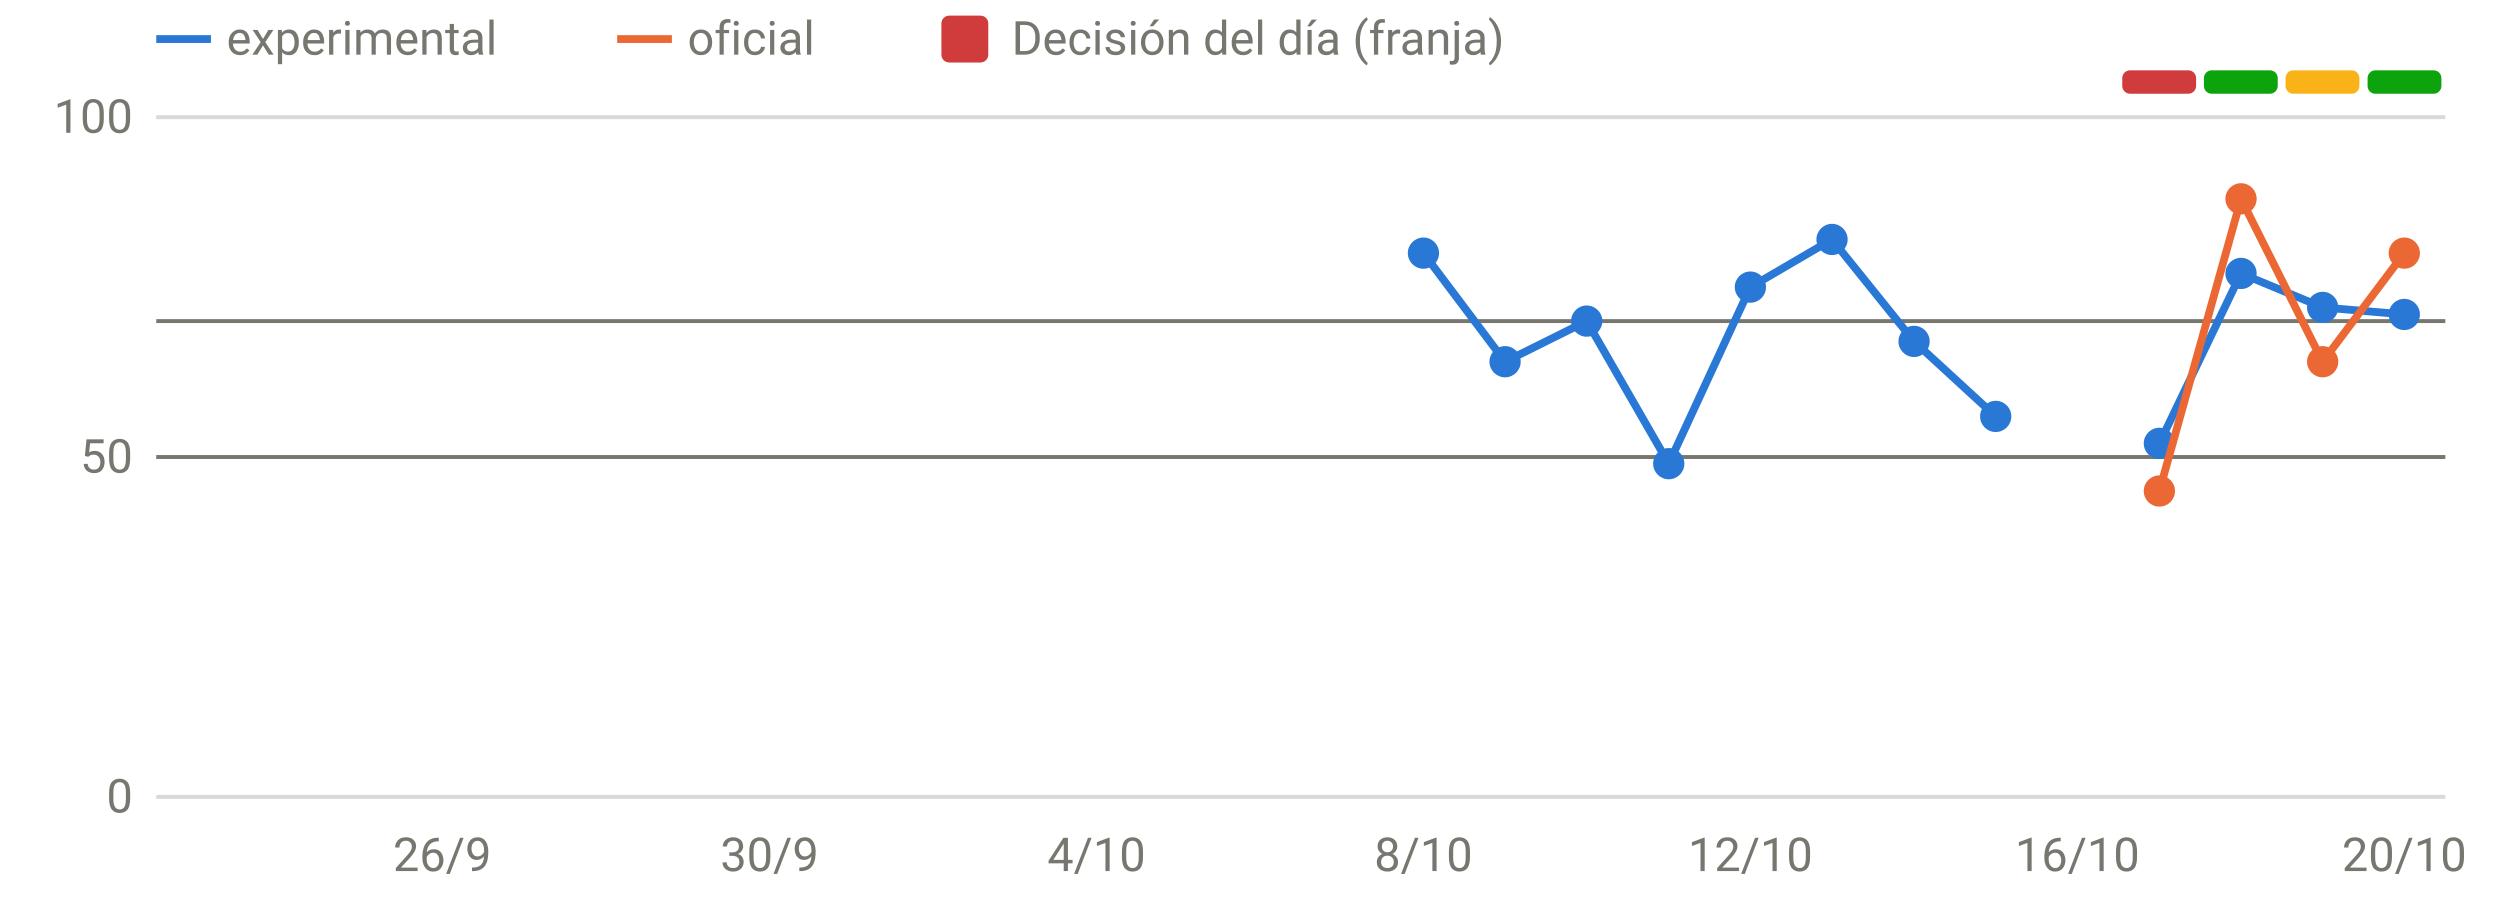
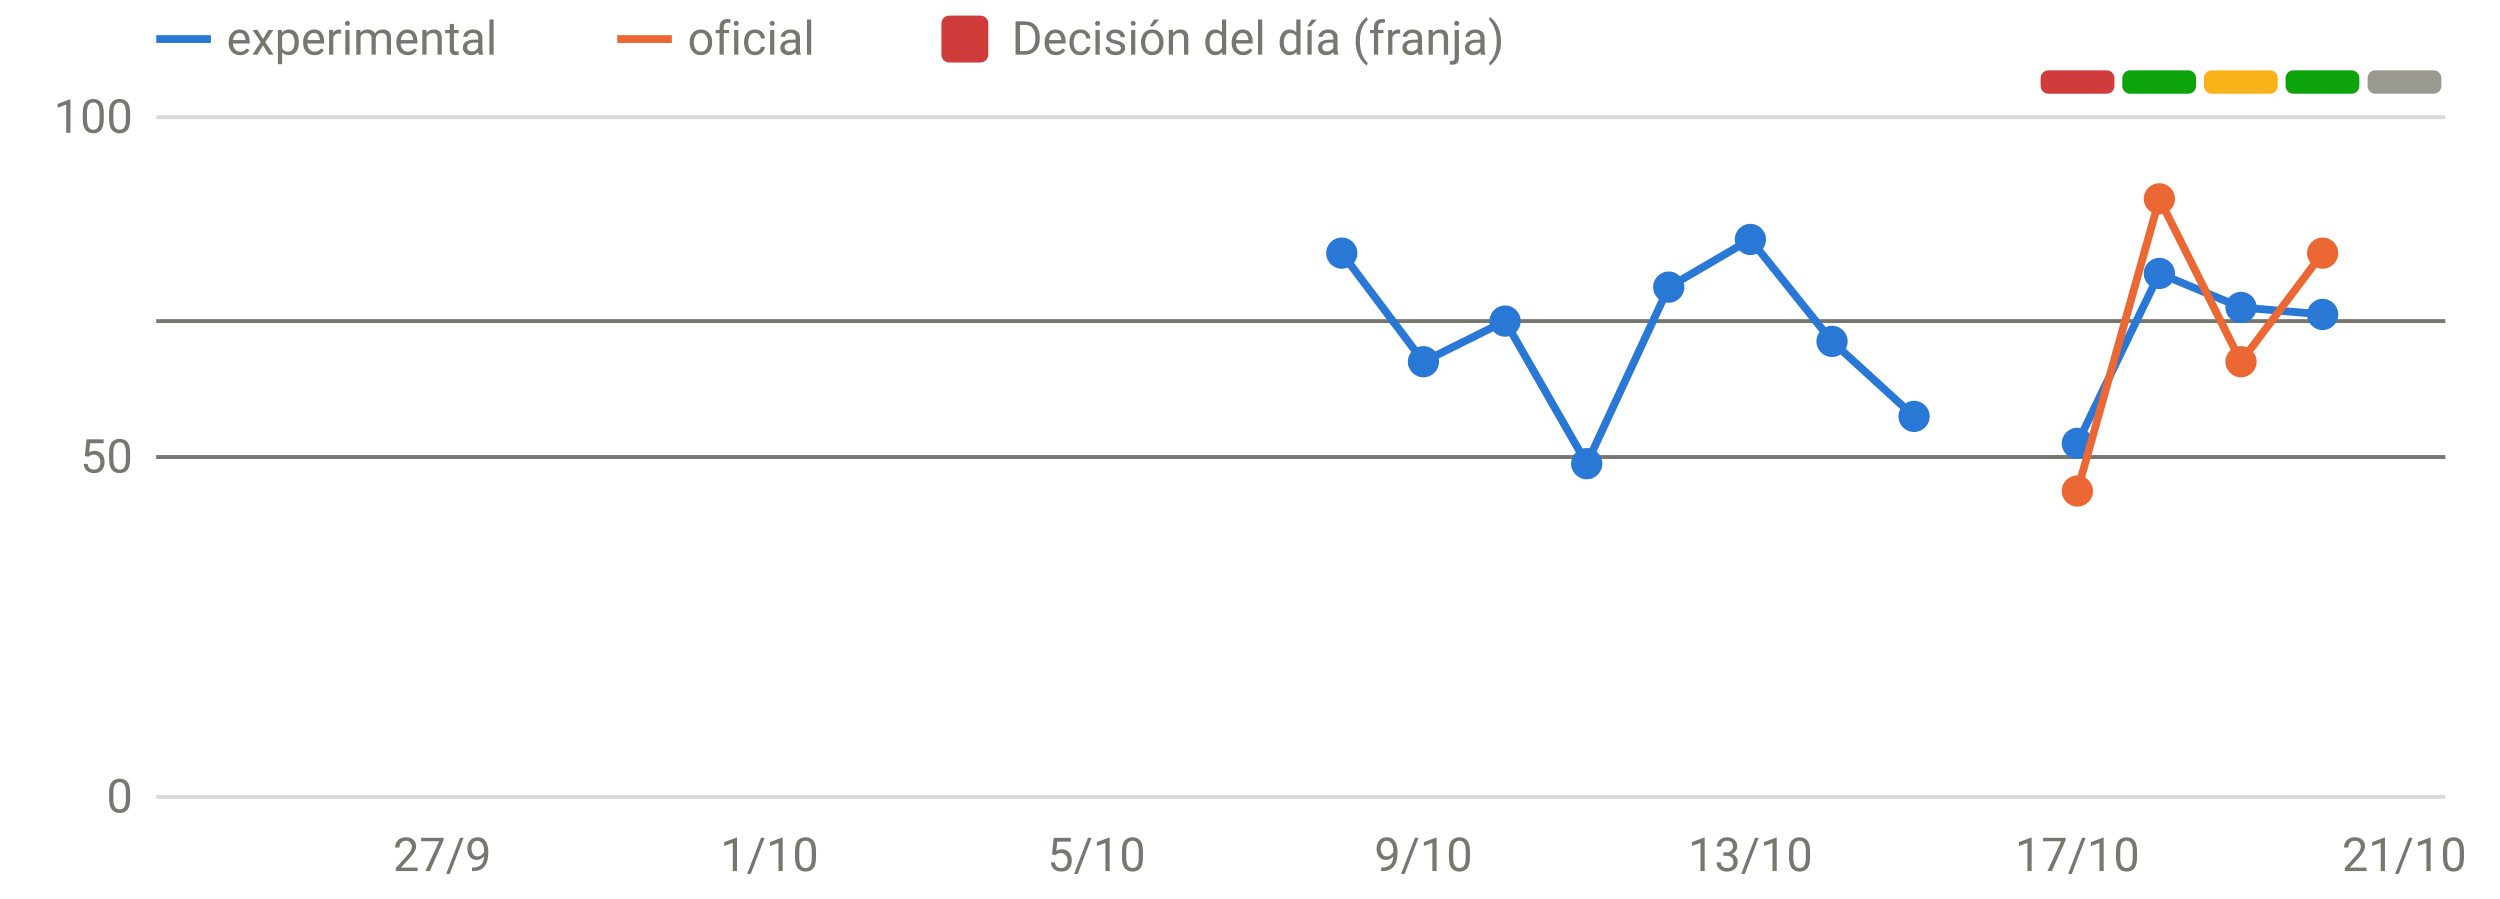
<svg xmlns="http://www.w3.org/2000/svg" viewBox="0 0 640 230" width="640" height="230" role="img" aria-label="Disponibilidad: oficial frente a v3" font-family="system-ui,-apple-system,Segoe UI,Roboto,sans-serif" font-size="12" fill="#77766f">
  <line x1="40" x2="626" y1="204.0" y2="204.0" stroke="rgba(119,118,111,0.28)" stroke-width="1" />
  <text x="34" y="208.0" text-anchor="end">0</text>
  <line x1="40" x2="626" y1="117.0" y2="117.0" stroke="rgba(119,118,111,0.28)" stroke-width="1" />
  <text x="34" y="121.0" text-anchor="end">50</text>
  <line x1="40" x2="626" y1="30.0" y2="30.0" stroke="rgba(119,118,111,0.28)" stroke-width="1" />
  <text x="34" y="34.0" text-anchor="end">100</text>
-   <text x="113.2" y="223" text-anchor="middle">26/9</text>
-   <text x="197.0" y="223" text-anchor="middle">30/9</text>
-   <text x="280.7" y="223" text-anchor="middle">4/10</text>
-   <text x="364.4" y="223" text-anchor="middle">8/10</text>
-   <text x="448.1" y="223" text-anchor="middle">12/10</text>
-   <text x="531.8" y="223" text-anchor="middle">16/10</text>
-   <text x="615.5" y="223" text-anchor="middle">20/10</text>
-   <rect x="543.3" y="18" width="18.9" height="6" rx="2" fill="#d03b3b" />
-   <rect x="564.2" y="18" width="18.9" height="6" rx="2" fill="#0ca30c" />
-   <rect x="585.1" y="18" width="18.9" height="6" rx="2" fill="#fab219" />
-   <rect x="606.1" y="18" width="18.9" height="6" rx="2" fill="#0ca30c" />
+   <text x="113.2" y="223" text-anchor="middle">27/9</text>
+   <text x="197.0" y="223" text-anchor="middle">1/10</text>
+   <text x="280.7" y="223" text-anchor="middle">5/10</text>
+   <text x="364.4" y="223" text-anchor="middle">9/10</text>
+   <text x="448.1" y="223" text-anchor="middle">13/10</text>
+   <text x="531.8" y="223" text-anchor="middle">17/10</text>
+   <text x="615.5" y="223" text-anchor="middle">21/10</text>
+   <rect x="522.4" y="18" width="18.9" height="6" rx="2" fill="#d03b3b" />
+   <rect x="543.3" y="18" width="18.9" height="6" rx="2" fill="#0ca30c" />
+   <rect x="564.2" y="18" width="18.9" height="6" rx="2" fill="#fab219" />
+   <rect x="585.1" y="18" width="18.9" height="6" rx="2" fill="#0ca30c" />
+   <rect x="606.1" y="18" width="18.9" height="6" rx="2" fill="#9a9990" />
  <line x1="40" x2="626" y1="82.2" y2="82.2" stroke="#77766f" stroke-width="1" />
  <line x1="40" x2="626" y1="117.0" y2="117.0" stroke="#77766f" stroke-width="1" />
-   <path d="M364.4,64.8 L385.3,92.6 L406.2,82.2 L427.2,118.7 L448.1,73.5 L469.0,61.3 L490.0,87.4 L510.9,106.6" fill="none" stroke="#2a78d6" stroke-width="2" stroke-linejoin="round" stroke-linecap="round" />
-   <path d="M552.8,113.5 L573.7,70.0 L594.6,78.7 L615.5,80.5" fill="none" stroke="#2a78d6" stroke-width="2" stroke-linejoin="round" stroke-linecap="round" />
-   <circle cx="364.4" cy="64.8" r="4" fill="#2a78d6" />
-   <circle cx="385.3" cy="92.6" r="4" fill="#2a78d6" />
-   <circle cx="406.2" cy="82.2" r="4" fill="#2a78d6" />
-   <circle cx="427.2" cy="118.7" r="4" fill="#2a78d6" />
-   <circle cx="448.1" cy="73.5" r="4" fill="#2a78d6" />
-   <circle cx="469.0" cy="61.3" r="4" fill="#2a78d6" />
-   <circle cx="490.0" cy="87.4" r="4" fill="#2a78d6" />
-   <circle cx="510.9" cy="106.6" r="4" fill="#2a78d6" />
-   <circle cx="552.8" cy="113.5" r="4" fill="#2a78d6" />
-   <circle cx="573.7" cy="70.0" r="4" fill="#2a78d6" />
-   <circle cx="594.6" cy="78.7" r="4" fill="#2a78d6" />
-   <circle cx="615.5" cy="80.5" r="4" fill="#2a78d6" />
-   <path d="M552.8,125.7 L573.7,50.9 L594.6,92.6 L615.5,64.8" fill="none" stroke="#eb6834" stroke-width="2" stroke-linejoin="round" stroke-linecap="round" />
-   <circle cx="552.8" cy="125.7" r="4" fill="#eb6834" />
-   <circle cx="573.7" cy="50.9" r="4" fill="#eb6834" />
-   <circle cx="594.6" cy="92.6" r="4" fill="#eb6834" />
-   <circle cx="615.5" cy="64.8" r="4" fill="#eb6834" />
+   <path d="M343.5,64.8 L364.4,92.6 L385.3,82.2 L406.2,118.7 L427.2,73.5 L448.1,61.3 L469.0,87.4 L490.0,106.6" fill="none" stroke="#2a78d6" stroke-width="2" stroke-linejoin="round" stroke-linecap="round" />
+   <path d="M531.8,113.5 L552.8,70.0 L573.7,78.7 L594.6,80.5" fill="none" stroke="#2a78d6" stroke-width="2" stroke-linejoin="round" stroke-linecap="round" />
+   <circle cx="343.5" cy="64.8" r="4" fill="#2a78d6" />
+   <circle cx="364.4" cy="92.6" r="4" fill="#2a78d6" />
+   <circle cx="385.3" cy="82.2" r="4" fill="#2a78d6" />
+   <circle cx="406.2" cy="118.7" r="4" fill="#2a78d6" />
+   <circle cx="427.2" cy="73.5" r="4" fill="#2a78d6" />
+   <circle cx="448.1" cy="61.3" r="4" fill="#2a78d6" />
+   <circle cx="469.0" cy="87.4" r="4" fill="#2a78d6" />
+   <circle cx="490.0" cy="106.6" r="4" fill="#2a78d6" />
+   <circle cx="531.8" cy="113.5" r="4" fill="#2a78d6" />
+   <circle cx="552.8" cy="70.0" r="4" fill="#2a78d6" />
+   <circle cx="573.7" cy="78.7" r="4" fill="#2a78d6" />
+   <circle cx="594.6" cy="80.5" r="4" fill="#2a78d6" />
+   <path d="M531.8,125.7 L552.8,50.9 L573.7,92.6 L594.6,64.8" fill="none" stroke="#eb6834" stroke-width="2" stroke-linejoin="round" stroke-linecap="round" />
+   <circle cx="531.8" cy="125.7" r="4" fill="#eb6834" />
+   <circle cx="552.8" cy="50.9" r="4" fill="#eb6834" />
+   <circle cx="573.7" cy="92.6" r="4" fill="#eb6834" />
+   <circle cx="594.6" cy="64.8" r="4" fill="#eb6834" />
  <line x1="40" x2="54" y1="10" y2="10" stroke="#2a78d6" stroke-width="2" />
  <text x="58" y="14">experimental</text>
  <line x1="158" x2="172" y1="10" y2="10" stroke="#eb6834" stroke-width="2" />
  <text x="176" y="14">oficial</text>
  <rect x="241" y="4" width="12" height="12" rx="2" fill="#d03b3b" />
  <text x="259" y="14">Decisión del día (franja)</text>
</svg>
